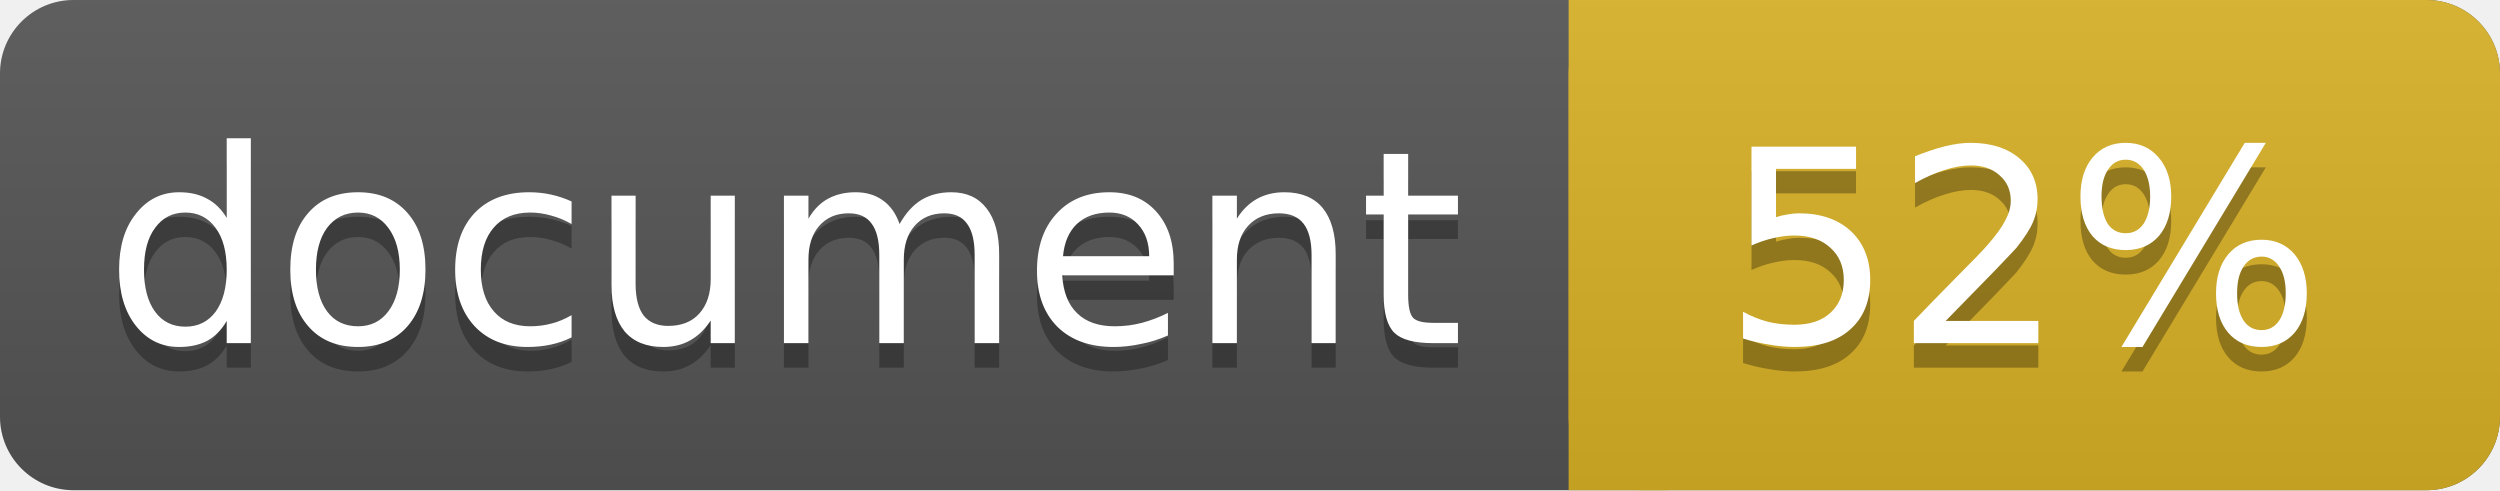
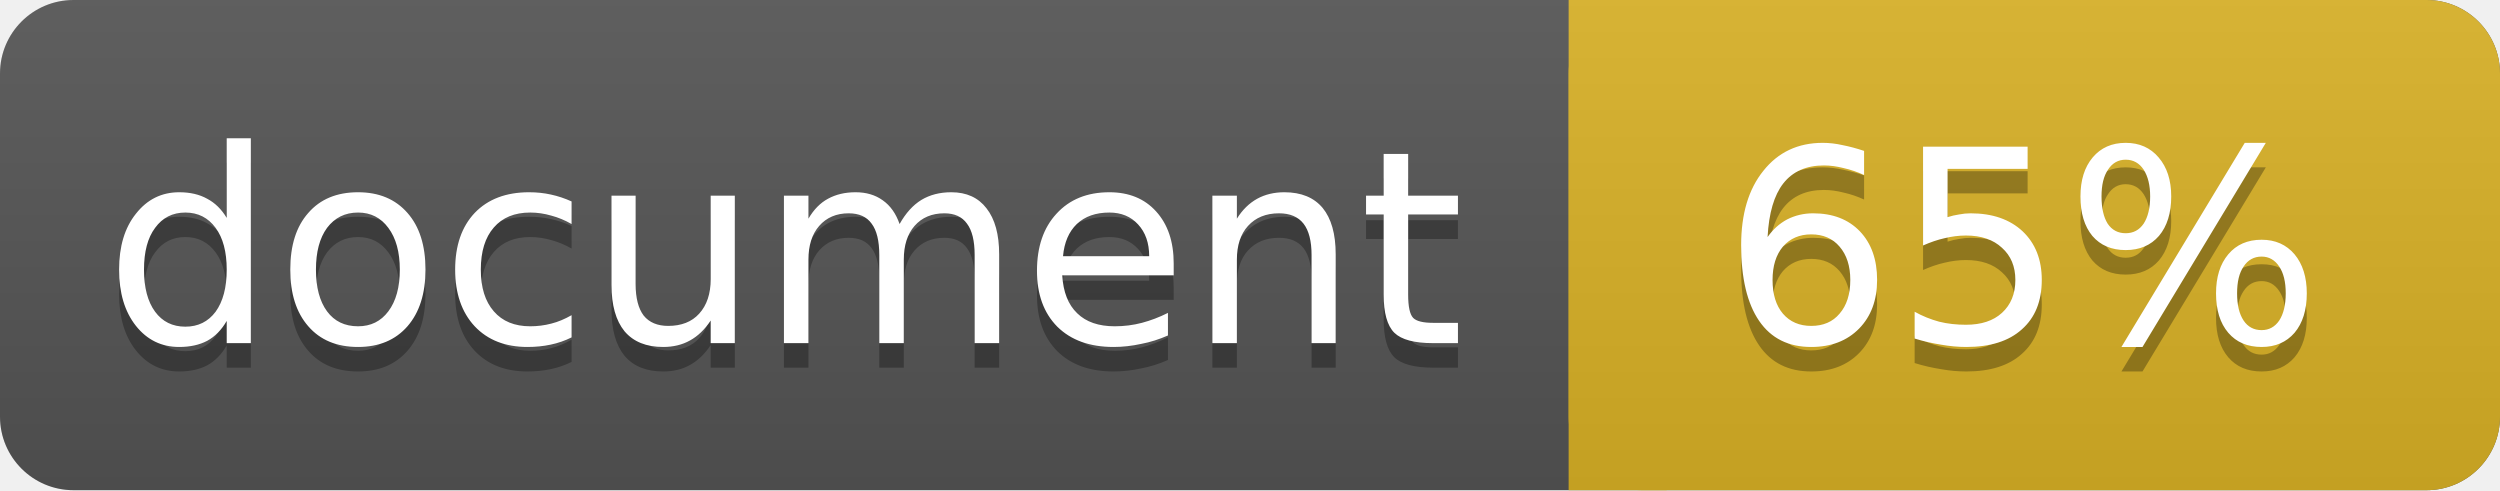
<svg xmlns="http://www.w3.org/2000/svg" width="102" height="20">
  <linearGradient id="a" x2="0" y2="100%">
    <stop offset="0" stop-color="#bbb" stop-opacity=".1" />
    <stop offset="1" stop-opacity=".1" />
  </linearGradient>
  <rect rx="3" width="102" height="20" fill="#555" />
  <rect rx="3" x="64" width="38" height="20" fill="#dab226" />
  <path fill="#dab226" d="M64 0h4v20h-4z" />
  <rect rx="3" width="102" height="20" fill="url(#a)" />
  <g fill="#fff" text-anchor="middle" font-family="DejaVu Sans,Verdana,Geneva,sans-serif" font-size="11">
    <text x="32" y="15" fill="#010101" fill-opacity=".3">document</text>
    <text x="32" y="14">document</text>
-     <text x="82.5" y="15" fill="#010101" fill-opacity=".3">52%</text>
-     <text x="82.5" y="14">52%</text>
+     <text x="82.5" y="15" fill="#010101" fill-opacity=".3">65%</text>
+     <text x="82.5" y="14">65%</text>
  </g>
</svg>
